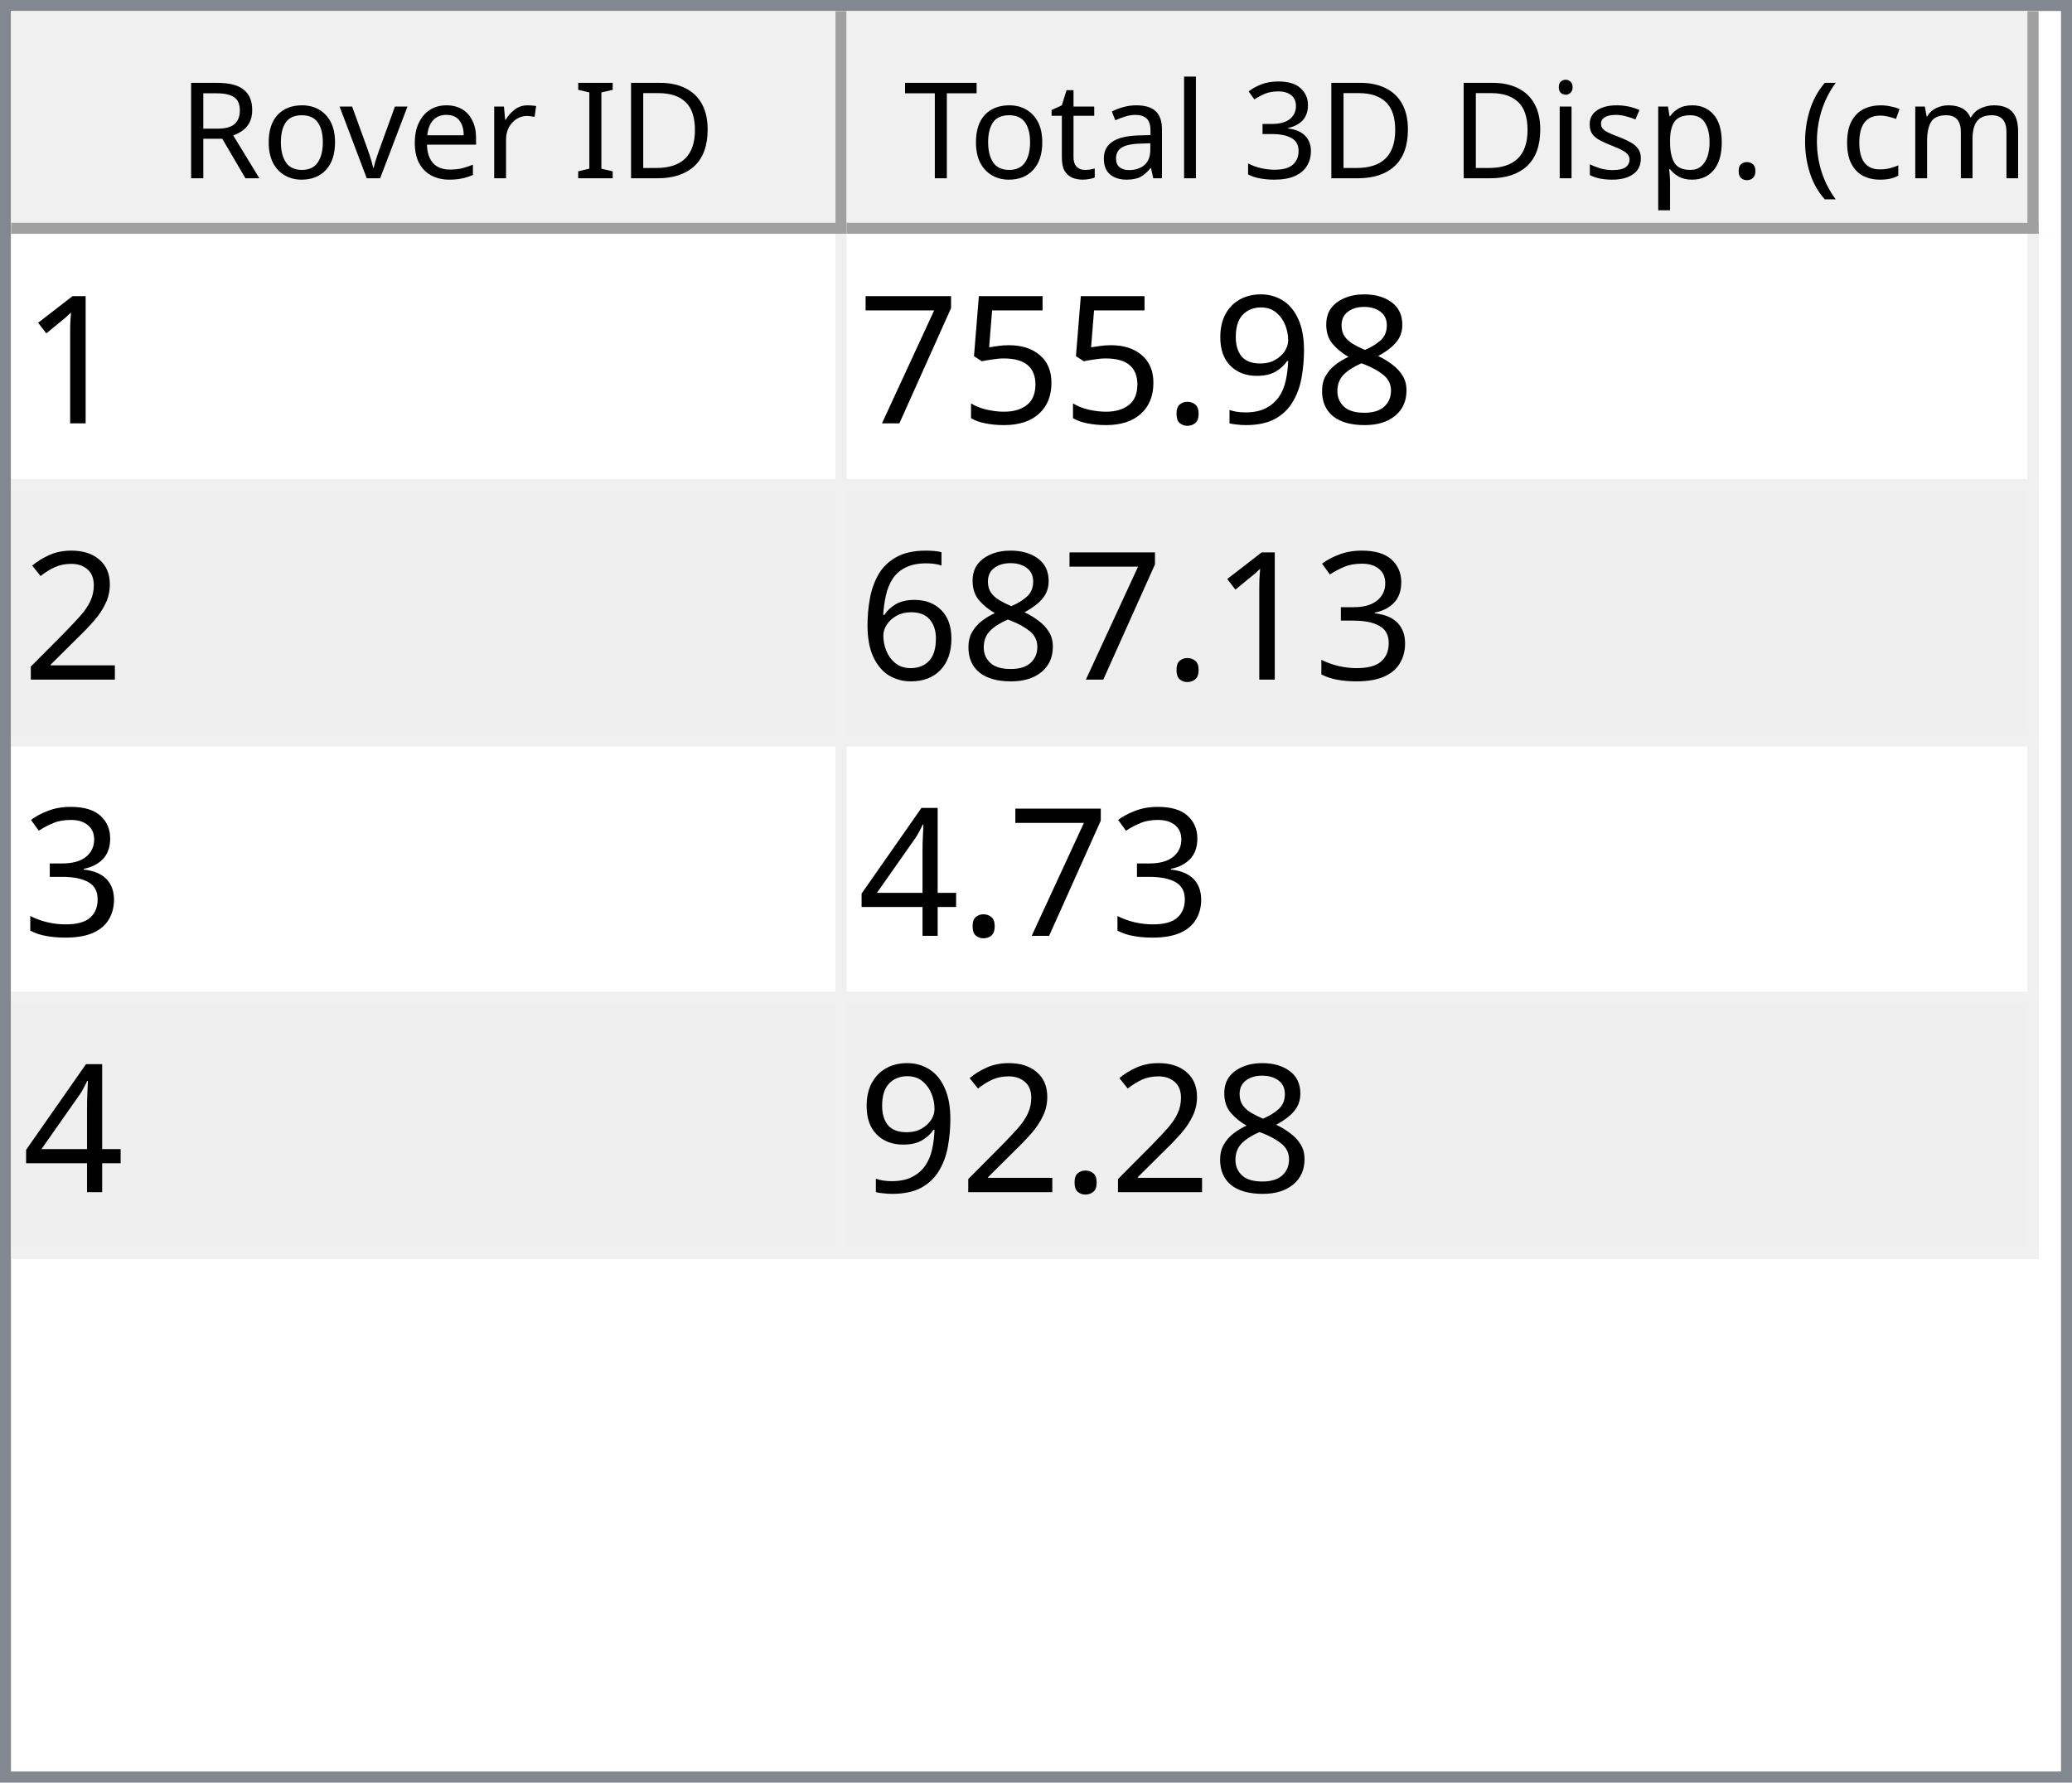
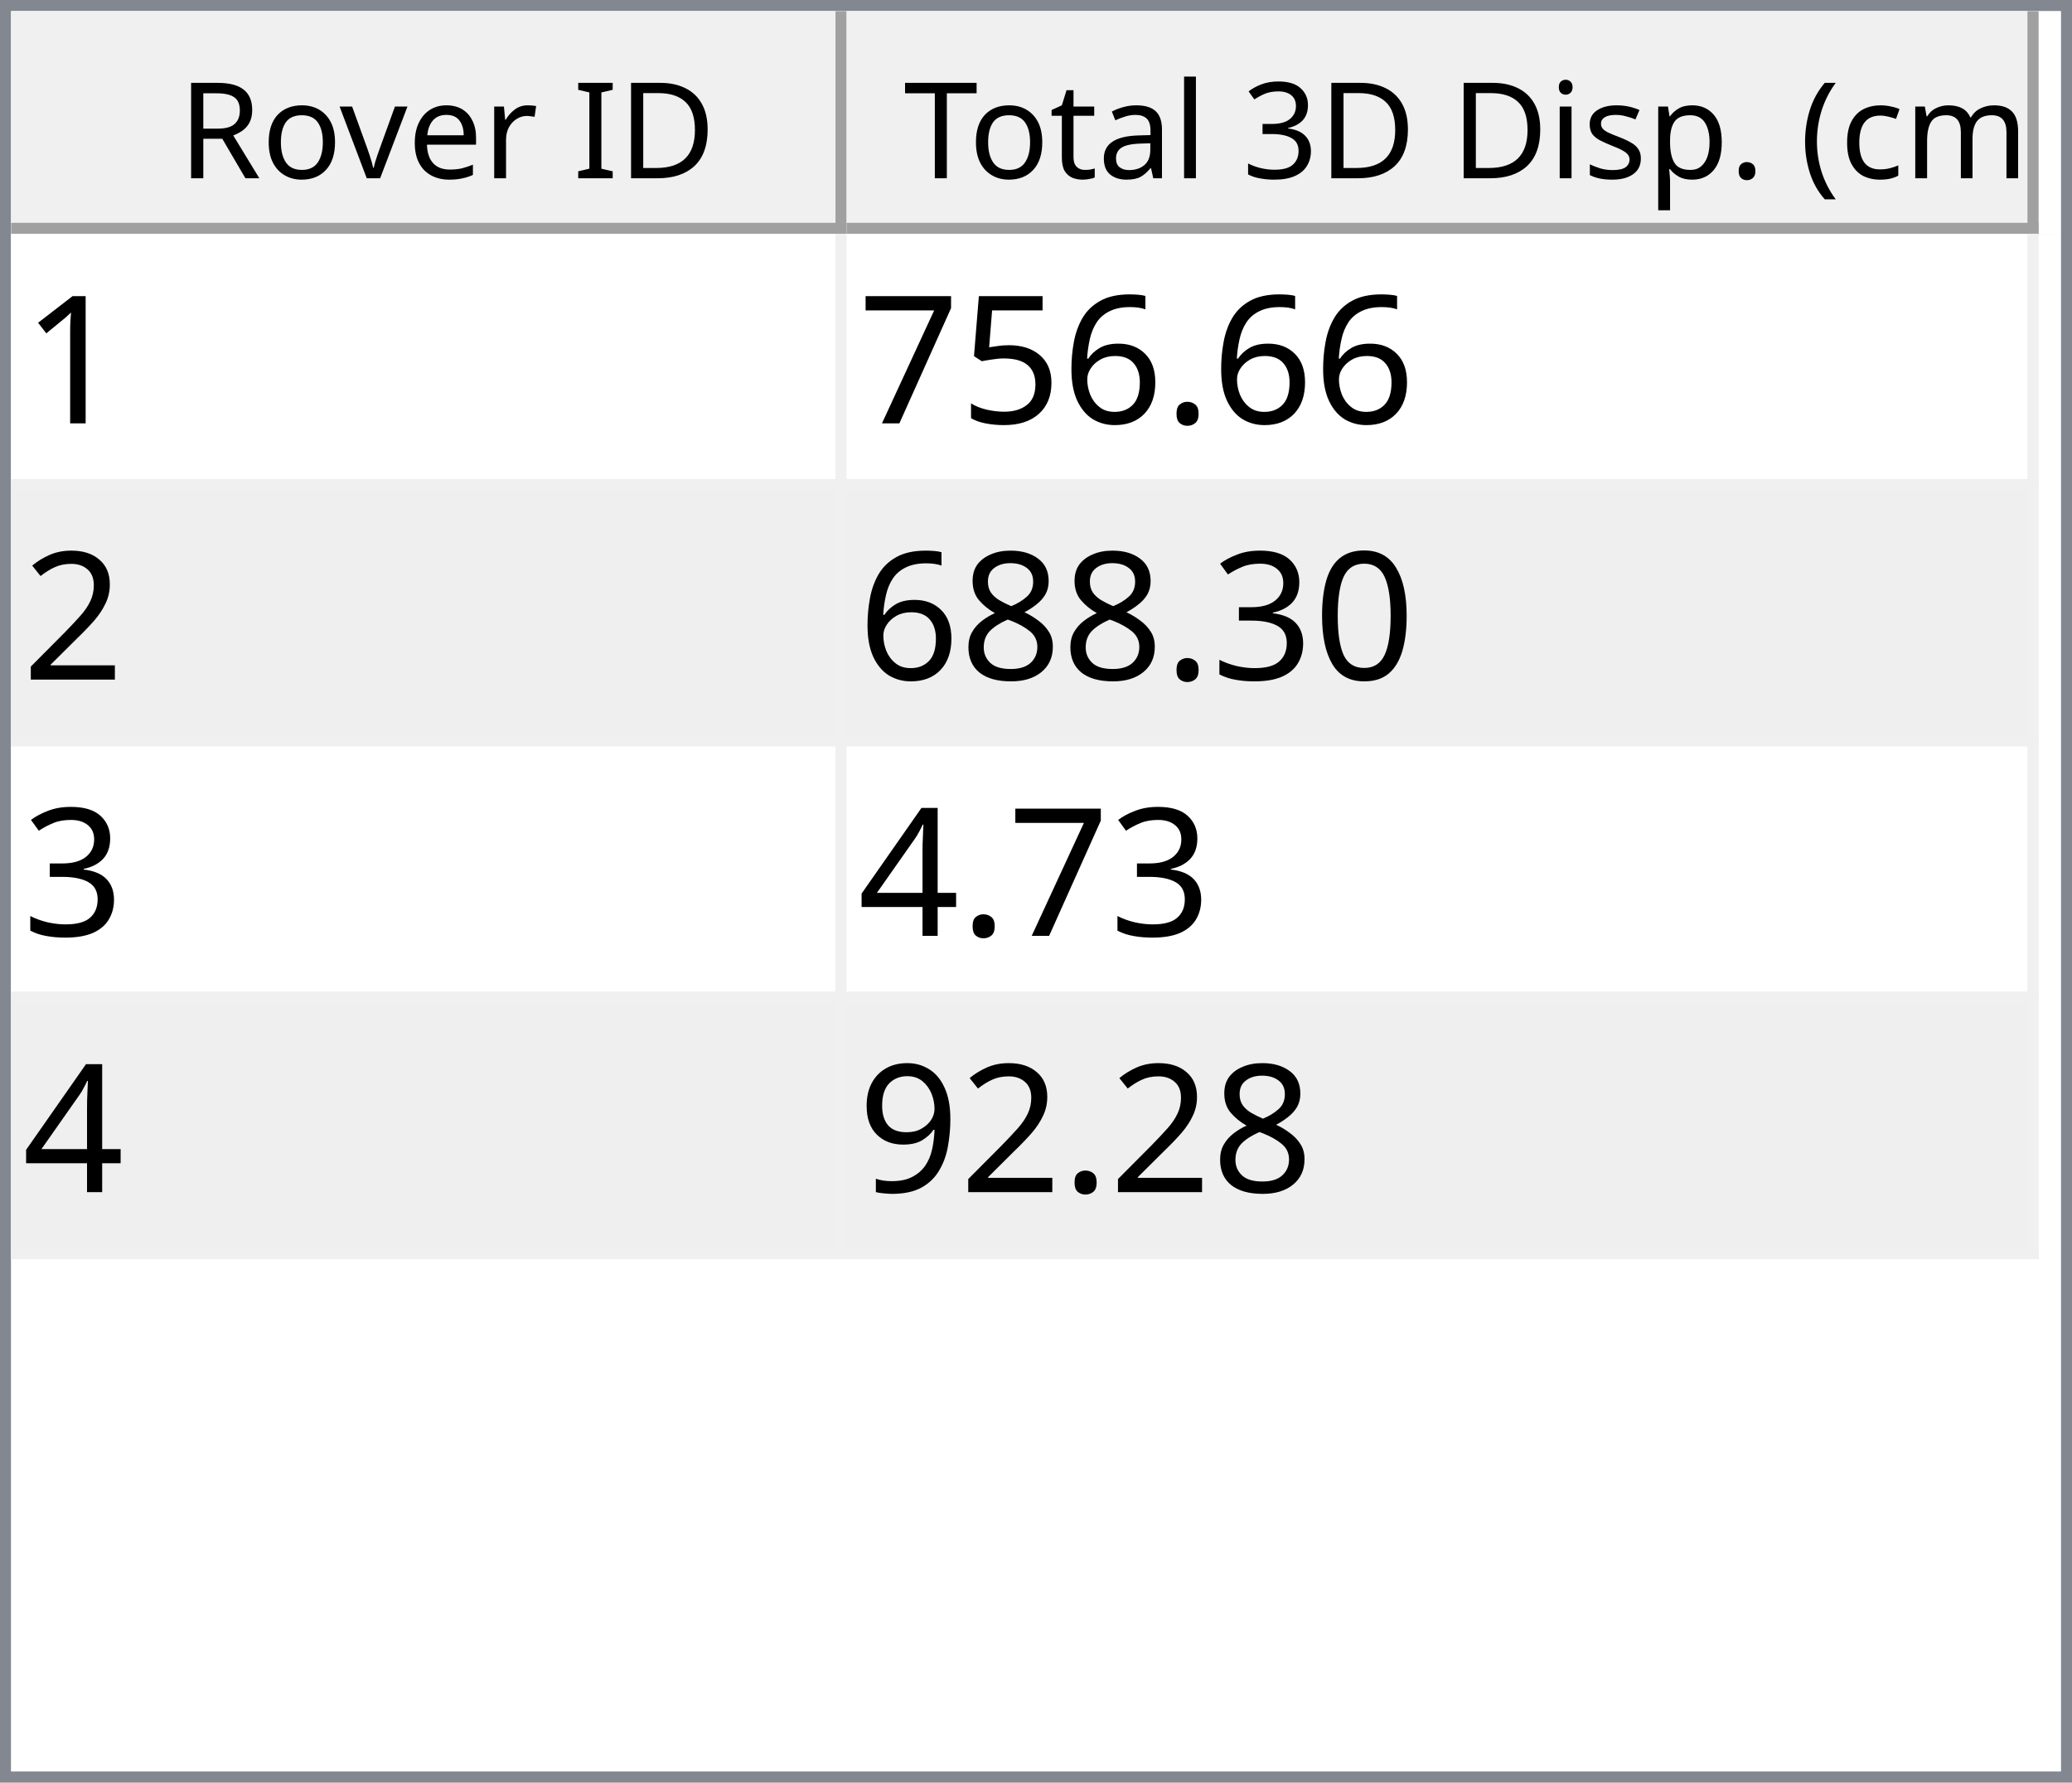
<svg xmlns="http://www.w3.org/2000/svg" style="fill-opacity:1; color-rendering:auto; color-interpolation:auto; text-rendering:auto; stroke:black; stroke-linecap:square; stroke-miterlimit:10; shape-rendering:auto; stroke-opacity:1; fill:black; stroke-dasharray:none; font-weight:normal; stroke-width:1; font-family:'Dialog'; font-style:normal; stroke-linejoin:miter; font-size:12px; stroke-dashoffset:0; image-rendering:auto;" width="186" height="160">
  <defs id="genericDefs" />
  <g>
    <defs id="defs1">
      <clipPath clipPathUnits="userSpaceOnUse" id="clipPath1">
        <path d="M0 0 L186 0 L186 160 L0 160 L0 0 Z" />
      </clipPath>
      <clipPath clipPathUnits="userSpaceOnUse" id="clipPath2">
        <path d="M0 0 L0 160 L186 160 L186 0 Z" />
      </clipPath>
      <clipPath clipPathUnits="userSpaceOnUse" id="clipPath3">
        <path d="M0 0 L0 20 L184 20 L184 0 Z" />
      </clipPath>
      <clipPath clipPathUnits="userSpaceOnUse" id="clipPath4">
        <path d="M0 0 L0 20 L75 20 L75 0 Z" />
      </clipPath>
      <clipPath clipPathUnits="userSpaceOnUse" id="clipPath5">
        <path d="M1 1 L1 19 L74 19 L74 1 Z" />
      </clipPath>
      <clipPath clipPathUnits="userSpaceOnUse" id="clipPath6">
        <path d="M0 0 L0 18 L73 18 L73 0 Z" />
      </clipPath>
      <clipPath clipPathUnits="userSpaceOnUse" id="clipPath7">
        <path d="M-0.5 -0.5 L-0.5 19.5 L74.5 19.5 L74.5 -0.5 Z" />
      </clipPath>
      <clipPath clipPathUnits="userSpaceOnUse" id="clipPath8">
        <path d="M0 0 L0 20 L107 20 L107 0 Z" />
      </clipPath>
      <clipPath clipPathUnits="userSpaceOnUse" id="clipPath9">
        <path d="M1 1 L1 19 L106 19 L106 1 Z" />
      </clipPath>
      <clipPath clipPathUnits="userSpaceOnUse" id="clipPath10">
        <path d="M0 0 L0 18 L105 18 L105 0 Z" />
      </clipPath>
      <clipPath clipPathUnits="userSpaceOnUse" id="clipPath11">
        <path d="M-0.5 -0.5 L-0.5 19.5 L106.5 19.5 L106.5 -0.5 Z" />
      </clipPath>
      <clipPath clipPathUnits="userSpaceOnUse" id="clipPath12">
        <path d="M0 0 L0 138 L184 138 L184 0 Z" />
      </clipPath>
      <clipPath clipPathUnits="userSpaceOnUse" id="clipPath13">
        <path d="M0 0 L0 92 L182 92 L182 0 Z" />
      </clipPath>
      <clipPath clipPathUnits="userSpaceOnUse" id="clipPath14">
        <path d="M-0.5 -0.5 L-0.5 91.5 L181.5 91.5 L181.5 -0.5 Z" />
      </clipPath>
      <clipPath clipPathUnits="userSpaceOnUse" id="clipPath15">
        <path d="M0 0 L0 22 L74 22 L74 0 Z" />
      </clipPath>
      <clipPath clipPathUnits="userSpaceOnUse" id="clipPath16">
        <path d="M0 0 L0 22 L106 22 L106 0 Z" />
      </clipPath>
      <font horiz-adv-x="64.551" id="font1">
        <font-face ascent="107.91" descent="25.098" units-per-em="100" style="font-style:normal; font-family:Segoe UI; font-weight:normal;" />
        <missing-glyph horiz-adv-x="64.551" d="M8.109 0 L8.109 68.266 L56.453 68.266 L56.453 0 L8.109 0 ZM15.328 7.234 L49.219 7.234 L49.219 61.031 L15.328 61.031 L15.328 7.234 Z" />
        <glyph unicode="D" horiz-adv-x="70.117" d="M9.188 0 L9.188 70.016 L28.516 70.016 Q65.531 70.016 65.531 35.891 Q65.531 19.672 55.25 9.836 Q44.969 0 27.734 0 L9.188 0 ZM17.391 62.594 L17.391 7.422 L27.828 7.422 Q41.609 7.422 49.273 14.797 Q56.938 22.172 56.938 35.688 Q56.938 62.594 28.328 62.594 L17.391 62.594 Z" />
        <glyph unicode="I" horiz-adv-x="26.611" d="M17.391 0 L9.188 0 L9.188 70.016 L17.391 70.016 L17.391 0 Z" />
        <glyph unicode=" " horiz-adv-x="27.393" d="" />
        <glyph unicode="r" horiz-adv-x="34.766" d="M34.188 41.891 Q32.078 43.5 28.125 43.5 Q23 43.5 19.555 38.672 Q16.109 33.844 16.109 25.484 L16.109 0 L8.109 0 L8.109 50 L16.109 50 L16.109 39.703 L16.312 39.703 Q18.016 44.969 21.531 47.922 Q25.047 50.875 29.391 50.875 Q32.516 50.875 34.188 50.203 L34.188 41.891 Z" />
        <glyph unicode="e" horiz-adv-x="52.295" d="M48.297 23 L12.984 23 Q13.188 14.656 17.484 10.109 Q21.781 5.562 29.297 5.562 Q37.75 5.562 44.828 11.141 L44.828 3.609 Q38.234 -1.172 27.391 -1.172 Q16.797 -1.172 10.742 5.641 Q4.688 12.453 4.688 24.812 Q4.688 36.469 11.305 43.82 Q17.922 51.172 27.734 51.172 Q37.547 51.172 42.922 44.828 Q48.297 38.484 48.297 27.203 L48.297 23 ZM40.094 29.781 Q40.047 36.719 36.75 40.578 Q33.453 44.438 27.594 44.438 Q21.922 44.438 17.969 40.383 Q14.016 36.328 13.094 29.781 L40.094 29.781 Z" />
        <glyph unicode="v" horiz-adv-x="47.9" d="M47.406 50 L27.484 0 L19.625 0 L0.688 50 L9.469 50 L22.172 13.672 Q23.578 9.672 23.922 6.688 L24.125 6.688 Q24.609 10.453 25.688 13.484 L38.969 50 L47.406 50 Z" />
        <glyph unicode="o" horiz-adv-x="58.594" d="M29 -1.172 Q17.922 -1.172 11.305 5.836 Q4.688 12.844 4.688 24.422 Q4.688 37.016 11.57 44.094 Q18.453 51.172 30.172 51.172 Q41.359 51.172 47.633 44.289 Q53.906 37.406 53.906 25.203 Q53.906 13.234 47.141 6.031 Q40.375 -1.172 29 -1.172 ZM29.594 44.438 Q21.875 44.438 17.383 39.188 Q12.891 33.938 12.891 24.703 Q12.891 15.828 17.43 10.695 Q21.969 5.562 29.594 5.562 Q37.359 5.562 41.531 10.594 Q45.703 15.625 45.703 24.906 Q45.703 34.281 41.531 39.359 Q37.359 44.438 29.594 44.438 Z" />
        <glyph unicode="R" horiz-adv-x="59.814" d="M59.375 0 L49.609 0 L37.891 19.625 Q36.281 22.359 34.766 24.289 Q33.25 26.219 31.664 27.438 Q30.078 28.656 28.25 29.219 Q26.422 29.781 24.125 29.781 L17.391 29.781 L17.391 0 L9.188 0 L9.188 70.016 L30.078 70.016 Q34.672 70.016 38.555 68.867 Q42.438 67.719 45.289 65.375 Q48.141 63.031 49.758 59.547 Q51.375 56.062 51.375 51.375 Q51.375 47.703 50.273 44.656 Q49.172 41.609 47.148 39.211 Q45.125 36.812 42.266 35.133 Q39.406 33.453 35.844 32.516 L35.844 32.328 Q37.594 31.547 38.891 30.547 Q40.188 29.547 41.359 28.18 Q42.531 26.812 43.68 25.078 Q44.828 23.344 46.234 21.047 L59.375 0 ZM17.391 62.594 L17.391 37.203 L28.516 37.203 Q31.594 37.203 34.203 38.133 Q36.812 39.062 38.719 40.797 Q40.625 42.531 41.703 45.047 Q42.781 47.562 42.781 50.688 Q42.781 56.297 39.141 59.445 Q35.5 62.594 28.609 62.594 L17.391 62.594 Z" />
        <glyph unicode=")" horiz-adv-x="30.176" d="M8.297 -15.922 L1.172 -15.922 Q16.406 2.344 16.406 26.812 Q16.406 51.469 1.078 70.016 L8.297 70.016 Q23.531 52.156 23.531 26.703 Q23.531 1.375 8.297 -15.922 Z" />
        <glyph unicode="m" horiz-adv-x="86.133" d="M79.109 0 L71.094 0 L71.094 28.719 Q71.094 37.016 68.531 40.727 Q65.969 44.438 59.906 44.438 Q54.781 44.438 51.195 39.75 Q47.609 35.062 47.609 28.516 L47.609 0 L39.594 0 L39.594 29.688 Q39.594 44.438 28.219 44.438 Q22.953 44.438 19.531 40.016 Q16.109 35.594 16.109 28.516 L16.109 0 L8.109 0 L8.109 50 L16.109 50 L16.109 42.094 L16.312 42.094 Q21.625 51.172 31.844 51.172 Q36.969 51.172 40.773 48.312 Q44.578 45.453 46 40.828 Q51.562 51.172 62.594 51.172 Q79.109 51.172 79.109 30.812 L79.109 0 Z" />
        <glyph unicode="c" horiz-adv-x="46.191" d="M42.188 2.297 Q36.422 -1.172 28.516 -1.172 Q17.828 -1.172 11.258 5.789 Q4.688 12.75 4.688 23.828 Q4.688 36.188 11.766 43.68 Q18.844 51.172 30.672 51.172 Q37.25 51.172 42.281 48.734 L42.281 40.531 Q36.719 44.438 30.375 44.438 Q22.703 44.438 17.797 38.945 Q12.891 33.453 12.891 24.516 Q12.891 15.719 17.508 10.641 Q22.125 5.562 29.891 5.562 Q36.422 5.562 42.188 9.906 L42.188 2.297 Z" />
        <glyph unicode="(" horiz-adv-x="30.176" d="M29.109 -15.922 L21.969 -15.922 Q6.844 1.375 6.844 26.703 Q6.844 52.156 21.969 70.016 L29.203 70.016 Q13.875 51.469 13.875 26.812 Q13.875 2.344 29.109 -15.922 Z" />
        <glyph unicode="." horiz-adv-x="21.68" d="M10.891 -1.078 Q8.641 -1.078 7.055 0.539 Q5.469 2.156 5.469 4.391 Q5.469 6.641 7.055 8.273 Q8.641 9.906 10.891 9.906 Q13.188 9.906 14.797 8.273 Q16.406 6.641 16.406 4.391 Q16.406 2.156 14.797 0.539 Q13.188 -1.078 10.891 -1.078 Z" />
        <glyph unicode="p" horiz-adv-x="58.789" d="M16.312 7.234 L16.109 7.234 L16.109 -23 L8.109 -23 L8.109 50 L16.109 50 L16.109 41.219 L16.312 41.219 Q22.219 51.172 33.594 51.172 Q43.266 51.172 48.688 44.461 Q54.109 37.75 54.109 26.469 Q54.109 13.922 48 6.375 Q41.891 -1.172 31.297 -1.172 Q21.578 -1.172 16.312 7.234 ZM16.109 27.391 L16.109 20.406 Q16.109 14.203 20.141 9.883 Q24.172 5.562 30.375 5.562 Q37.641 5.562 41.773 11.133 Q45.906 16.703 45.906 26.609 Q45.906 34.969 42.047 39.703 Q38.188 44.438 31.594 44.438 Q24.609 44.438 20.359 39.578 Q16.109 34.719 16.109 27.391 Z" />
        <glyph unicode="s" horiz-adv-x="42.432" d="M5.078 1.812 L5.078 10.406 Q11.625 5.562 19.484 5.562 Q30.031 5.562 30.031 12.594 Q30.031 14.594 29.125 15.992 Q28.219 17.391 26.68 18.461 Q25.141 19.531 23.07 20.383 Q21 21.234 18.609 22.172 Q15.281 23.484 12.766 24.828 Q10.25 26.172 8.57 27.859 Q6.891 29.547 6.031 31.695 Q5.172 33.844 5.172 36.719 Q5.172 40.234 6.789 42.945 Q8.406 45.656 11.086 47.484 Q13.766 49.312 17.211 50.242 Q20.656 51.172 24.312 51.172 Q30.812 51.172 35.938 48.922 L35.938 40.828 Q30.422 44.438 23.25 44.438 Q21 44.438 19.195 43.922 Q17.391 43.406 16.094 42.477 Q14.797 41.547 14.086 40.258 Q13.375 38.969 13.375 37.406 Q13.375 35.453 14.086 34.133 Q14.797 32.812 16.164 31.789 Q17.531 30.766 19.484 29.938 Q21.438 29.109 23.922 28.125 Q27.25 26.859 29.883 25.516 Q32.516 24.172 34.375 22.484 Q36.234 20.797 37.234 18.602 Q38.234 16.406 38.234 13.375 Q38.234 9.672 36.602 6.938 Q34.969 4.203 32.234 2.398 Q29.5 0.594 25.93 -0.289 Q22.359 -1.172 18.453 -1.172 Q10.75 -1.172 5.078 1.812 Z" />
        <glyph unicode="i" horiz-adv-x="24.219" d="M12.203 62.703 Q10.062 62.703 8.547 64.164 Q7.031 65.625 7.031 67.875 Q7.031 70.125 8.547 71.609 Q10.062 73.094 12.203 73.094 Q14.406 73.094 15.945 71.609 Q17.484 70.125 17.484 67.875 Q17.484 65.719 15.945 64.211 Q14.406 62.703 12.203 62.703 ZM16.109 0 L8.109 0 L8.109 50 L16.109 50 L16.109 0 Z" />
        <glyph unicode="3" horiz-adv-x="53.906" d="M46.531 19.828 Q46.531 15.094 44.75 11.211 Q42.969 7.328 39.719 4.57 Q36.469 1.812 31.93 0.297 Q27.391 -1.219 21.922 -1.219 Q11.922 -1.219 6 2.594 L6 11.188 Q13.094 5.609 22.219 5.609 Q25.875 5.609 28.828 6.539 Q31.781 7.469 33.906 9.227 Q36.031 10.984 37.18 13.477 Q38.328 15.969 38.328 19.094 Q38.328 32.812 18.797 32.812 L12.984 32.812 L12.984 39.594 L18.5 39.594 Q35.797 39.594 35.797 52.484 Q35.797 64.406 22.609 64.406 Q15.188 64.406 8.688 59.422 L8.688 67.188 Q15.375 71.188 24.609 71.188 Q29 71.188 32.57 69.969 Q36.141 68.75 38.68 66.555 Q41.219 64.359 42.609 61.281 Q44 58.203 44 54.5 Q44 40.672 30.031 36.719 L30.031 36.531 Q33.594 36.141 36.625 34.797 Q39.656 33.453 41.852 31.305 Q44.047 29.156 45.289 26.25 Q46.531 23.344 46.531 19.828 Z" />
        <glyph unicode="l" horiz-adv-x="24.219" d="M16.109 0 L8.109 0 L8.109 74.031 L16.109 74.031 L16.109 0 Z" />
        <glyph unicode="a" horiz-adv-x="50.879" d="M43.891 0 L35.891 0 L35.891 7.812 L35.688 7.812 Q30.469 -1.172 20.312 -1.172 Q12.844 -1.172 8.617 2.781 Q4.391 6.734 4.391 13.281 Q4.391 27.297 20.906 29.594 L35.891 31.688 Q35.891 44.438 25.594 44.438 Q16.547 44.438 9.281 38.281 L9.281 46.484 Q16.656 51.172 26.266 51.172 Q43.891 51.172 43.891 32.516 L43.891 0 ZM35.891 25.297 L23.828 23.641 Q18.266 22.859 15.43 20.875 Q12.594 18.891 12.594 13.875 Q12.594 10.203 15.211 7.883 Q17.828 5.562 22.172 5.562 Q28.125 5.562 32.008 9.742 Q35.891 13.922 35.891 20.312 L35.891 25.297 Z" />
        <glyph unicode="t" horiz-adv-x="33.887" d="M31.297 0.484 Q28.469 -1.078 23.828 -1.078 Q10.688 -1.078 10.688 13.578 L10.688 43.172 L2.094 43.172 L2.094 50 L10.688 50 L10.688 62.203 L18.703 64.797 L18.703 50 L31.297 50 L31.297 43.172 L18.703 43.172 L18.703 14.984 Q18.703 9.969 20.414 7.82 Q22.125 5.672 26.078 5.672 Q29.109 5.672 31.297 7.328 L31.297 0.484 Z" />
        <glyph unicode="T" horiz-adv-x="52.393" d="M50.594 62.594 L30.375 62.594 L30.375 0 L22.172 0 L22.172 62.594 L2 62.594 L2 70.016 L50.594 70.016 L50.594 62.594 Z" />
      </font>
      <font horiz-adv-x="75.0" id="font2">
        <font-face ascent="100.537" descent="21.973" units-per-em="100" style="font-style:normal; font-family:sans-serif; font-weight:normal;" />
        <missing-glyph horiz-adv-x="75.0" d="M12.5 0 L12.5 62.5 L62.5 62.5 L62.5 0 L12.5 0 ZM14.062 1.562 L60.938 1.562 L60.938 60.938 L14.062 60.938 L14.062 1.562 Z" />
        <glyph unicode="1" horiz-adv-x="55.615" d="M37.25 0 L28.469 0 L28.469 56 Q25.297 52.984 20.141 49.953 Q14.984 46.922 10.891 45.406 L10.891 53.906 Q18.266 57.375 23.781 62.305 Q29.297 67.234 31.594 71.875 L37.25 71.875 L37.25 0 Z" />
-         <glyph unicode="8" horiz-adv-x="55.615" d="M17.672 38.812 Q12.203 40.828 9.57 44.539 Q6.938 48.25 6.938 53.422 Q6.938 61.234 12.555 66.555 Q18.172 71.875 27.484 71.875 Q36.859 71.875 42.578 66.43 Q48.297 60.984 48.297 53.172 Q48.297 48.188 45.68 44.508 Q43.062 40.828 37.75 38.812 Q44.344 36.672 47.781 31.883 Q51.219 27.094 51.219 20.453 Q51.219 11.281 44.727 5.031 Q38.234 -1.219 27.641 -1.219 Q17.047 -1.219 10.547 5.055 Q4.047 11.328 4.047 20.703 Q4.047 27.688 7.594 32.398 Q11.141 37.109 17.672 38.812 ZM15.922 53.719 Q15.922 48.641 19.195 45.414 Q22.469 42.188 27.688 42.188 Q32.766 42.188 36.016 45.383 Q39.266 48.578 39.266 53.219 Q39.266 58.062 35.914 61.359 Q32.562 64.656 27.594 64.656 Q22.562 64.656 19.242 61.43 Q15.922 58.203 15.922 53.719 ZM13.094 20.656 Q13.094 16.891 14.875 13.375 Q16.656 9.859 20.172 7.93 Q23.688 6 27.734 6 Q34.031 6 38.133 10.055 Q42.234 14.109 42.234 20.359 Q42.234 26.703 38.016 30.859 Q33.797 35.016 27.438 35.016 Q21.234 35.016 17.164 30.914 Q13.094 26.812 13.094 20.656 Z" />
-         <glyph unicode="9" horiz-adv-x="55.615" d="M5.469 16.547 L13.922 17.328 Q14.984 11.375 18.016 8.688 Q21.047 6 25.781 6 Q29.828 6 32.883 7.859 Q35.938 9.719 37.891 12.82 Q39.844 15.922 41.164 21.195 Q42.484 26.469 42.484 31.938 Q42.484 32.516 42.438 33.688 Q39.797 29.5 35.234 26.883 Q30.672 24.266 25.344 24.266 Q16.453 24.266 10.305 30.711 Q4.156 37.156 4.156 47.703 Q4.156 58.594 10.578 65.234 Q17 71.875 26.656 71.875 Q33.641 71.875 39.43 68.117 Q45.219 64.359 48.219 57.398 Q51.219 50.438 51.219 37.25 Q51.219 23.531 48.242 15.406 Q45.266 7.281 39.383 3.031 Q33.5 -1.219 25.594 -1.219 Q17.188 -1.219 11.867 3.445 Q6.547 8.109 5.469 16.547 ZM41.453 48.141 Q41.453 55.719 37.43 60.156 Q33.406 64.594 27.734 64.594 Q21.875 64.594 17.531 59.812 Q13.188 55.031 13.188 47.406 Q13.188 40.578 17.312 36.305 Q21.438 32.031 27.484 32.031 Q33.594 32.031 37.523 36.305 Q41.453 40.578 41.453 48.141 Z" />
        <glyph unicode="." horiz-adv-x="27.783" d="M9.078 0 L9.078 10.016 L19.094 10.016 L19.094 0 L9.078 0 Z" />
+         <glyph unicode="6" horiz-adv-x="55.615" d="M49.75 54.047 L41.016 53.375 Q39.844 58.547 37.703 60.891 Q34.125 64.656 28.906 64.656 Q24.703 64.656 21.531 62.312 Q17.391 59.281 14.992 53.469 Q12.594 47.656 12.5 36.922 Q15.672 41.75 20.266 44.094 Q24.859 46.438 29.891 46.438 Q38.672 46.438 44.852 39.969 Q51.031 33.5 51.031 23.25 Q51.031 16.5 48.125 10.719 Q45.219 4.938 40.141 1.859 Q35.062 -1.219 28.609 -1.219 Q17.625 -1.219 10.695 6.859 Q3.766 14.938 3.766 33.5 Q3.766 54.25 11.422 63.672 Q18.109 71.875 29.438 71.875 Q37.891 71.875 43.289 67.141 Q48.688 62.406 49.75 54.047 ZM13.875 23.188 Q13.875 18.656 15.797 14.508 Q17.719 10.359 21.188 8.18 Q24.656 6 28.469 6 Q34.031 6 38.039 10.492 Q42.047 14.984 42.047 22.703 Q42.047 30.125 38.086 34.398 Q34.125 38.672 28.125 38.672 Q22.172 38.672 18.023 34.398 Q13.875 30.125 13.875 23.188 Z" />
        <glyph unicode="5" horiz-adv-x="55.615" d="M4.156 18.75 L13.375 19.531 Q14.406 12.797 18.141 9.398 Q21.875 6 27.156 6 Q33.5 6 37.891 10.789 Q42.281 15.578 42.281 23.484 Q42.281 31 38.062 35.352 Q33.844 39.703 27 39.703 Q22.75 39.703 19.336 37.773 Q15.922 35.844 13.969 32.766 L5.719 33.844 L12.641 70.609 L48.25 70.609 L48.25 62.203 L19.672 62.203 L15.828 42.969 Q22.266 47.469 29.344 47.469 Q38.719 47.469 45.164 40.969 Q51.609 34.469 51.609 24.266 Q51.609 14.547 45.953 7.469 Q39.062 -1.219 27.156 -1.219 Q17.391 -1.219 11.211 4.25 Q5.031 9.719 4.156 18.75 Z" />
        <glyph unicode="7" horiz-adv-x="55.615" d="M4.734 62.203 L4.734 70.656 L51.078 70.656 L51.078 63.812 Q44.234 56.547 37.523 44.484 Q30.812 32.422 27.156 19.672 Q24.516 10.688 23.781 0 L14.75 0 Q14.891 8.453 18.062 20.414 Q21.234 32.375 27.172 43.484 Q33.109 54.594 39.797 62.203 L4.734 62.203 Z" />
        <glyph unicode="2" horiz-adv-x="55.615" d="M50.344 8.453 L50.344 0 L3.031 0 Q2.938 3.172 4.047 6.109 Q5.859 10.938 9.836 15.625 Q13.812 20.312 21.344 26.469 Q33.016 36.031 37.117 41.625 Q41.219 47.219 41.219 52.203 Q41.219 57.422 37.477 61.008 Q33.734 64.594 27.734 64.594 Q21.391 64.594 17.578 60.789 Q13.766 56.984 13.719 50.25 L4.688 51.172 Q5.609 61.281 11.664 66.578 Q17.719 71.875 27.938 71.875 Q38.234 71.875 44.242 66.164 Q50.25 60.453 50.25 52 Q50.25 47.703 48.492 43.555 Q46.734 39.406 42.656 34.812 Q38.578 30.219 29.109 22.219 Q21.188 15.578 18.945 13.211 Q16.703 10.844 15.234 8.453 L50.344 8.453 Z" />
+         <glyph unicode="0" horiz-adv-x="55.615" d="M4.156 35.297 Q4.156 48 6.766 55.742 Q9.375 63.484 14.523 67.68 Q19.672 71.875 27.484 71.875 Q33.25 71.875 37.594 69.555 Q41.938 67.234 44.773 62.867 Q47.609 58.5 49.219 52.227 Q50.828 45.953 50.828 35.297 Q50.828 22.703 48.242 14.969 Q45.656 7.234 40.508 3.008 Q35.359 -1.219 27.484 -1.219 Q17.141 -1.219 11.234 6.203 Q4.156 15.141 4.156 35.297 ZM13.188 35.297 Q13.188 17.672 17.312 11.836 Q21.438 6 27.484 6 Q33.547 6 37.672 11.859 Q41.797 17.719 41.797 35.297 Q41.797 52.984 37.672 58.789 Q33.547 64.594 27.391 64.594 Q21.344 64.594 17.719 59.469 Q13.188 52.938 13.188 35.297 Z" />
        <glyph unicode="3" horiz-adv-x="55.615" d="M4.203 18.891 L12.984 20.062 Q14.5 12.594 18.141 9.297 Q21.781 6 27 6 Q33.203 6 37.477 10.297 Q41.75 14.594 41.75 20.953 Q41.75 27 37.797 30.93 Q33.844 34.859 27.734 34.859 Q25.25 34.859 21.531 33.891 L22.516 41.609 Q23.391 41.5 23.922 41.5 Q29.547 41.5 34.039 44.43 Q38.531 47.359 38.531 53.469 Q38.531 58.297 35.258 61.477 Q31.984 64.656 26.812 64.656 Q21.688 64.656 18.266 61.43 Q14.844 58.203 13.875 51.766 L5.078 53.328 Q6.688 62.156 12.398 67.016 Q18.109 71.875 26.609 71.875 Q32.469 71.875 37.398 69.359 Q42.328 66.844 44.945 62.5 Q47.562 58.156 47.562 53.266 Q47.562 48.641 45.07 44.828 Q42.578 41.016 37.703 38.766 Q44.047 37.312 47.562 32.695 Q51.078 28.078 51.078 21.141 Q51.078 11.766 44.242 5.25 Q37.406 -1.266 26.953 -1.266 Q17.531 -1.266 11.305 4.352 Q5.078 9.969 4.203 18.891 Z" />
-         <glyph unicode="6" horiz-adv-x="55.615" d="M49.75 54.047 L41.016 53.375 Q39.844 58.547 37.703 60.891 Q34.125 64.656 28.906 64.656 Q24.703 64.656 21.531 62.312 Q17.391 59.281 14.992 53.469 Q12.594 47.656 12.5 36.922 Q15.672 41.75 20.266 44.094 Q24.859 46.438 29.891 46.438 Q38.672 46.438 44.852 39.969 Q51.031 33.5 51.031 23.25 Q51.031 16.5 48.125 10.719 Q45.219 4.938 40.141 1.859 Q35.062 -1.219 28.609 -1.219 Q17.625 -1.219 10.695 6.859 Q3.766 14.938 3.766 33.5 Q3.766 54.25 11.422 63.672 Q18.109 71.875 29.438 71.875 Q37.891 71.875 43.289 67.141 Q48.688 62.406 49.75 54.047 ZM13.875 23.188 Q13.875 18.656 15.797 14.508 Q17.719 10.359 21.188 8.18 Q24.656 6 28.469 6 Q34.031 6 38.039 10.492 Q42.047 14.984 42.047 22.703 Q42.047 30.125 38.086 34.398 Q34.125 38.672 28.125 38.672 Q22.172 38.672 18.023 34.398 Q13.875 30.125 13.875 23.188 Z" />
+         <glyph unicode="8" horiz-adv-x="55.615" d="M17.672 38.812 Q12.203 40.828 9.57 44.539 Q6.938 48.25 6.938 53.422 Q6.938 61.234 12.555 66.555 Q18.172 71.875 27.484 71.875 Q36.859 71.875 42.578 66.43 Q48.297 60.984 48.297 53.172 Q48.297 48.188 45.68 44.508 Q43.062 40.828 37.75 38.812 Q44.344 36.672 47.781 31.883 Q51.219 27.094 51.219 20.453 Q51.219 11.281 44.727 5.031 Q38.234 -1.219 27.641 -1.219 Q17.047 -1.219 10.547 5.055 Q4.047 11.328 4.047 20.703 Q4.047 27.688 7.594 32.398 Q11.141 37.109 17.672 38.812 ZM15.922 53.719 Q15.922 48.641 19.195 45.414 Q22.469 42.188 27.688 42.188 Q32.766 42.188 36.016 45.383 Q39.266 48.578 39.266 53.219 Q39.266 58.062 35.914 61.359 Q32.562 64.656 27.594 64.656 Q22.562 64.656 19.242 61.43 Q15.922 58.203 15.922 53.719 ZM13.094 20.656 Q13.094 16.891 14.875 13.375 Q16.656 9.859 20.172 7.93 Q23.688 6 27.734 6 Q34.031 6 38.133 10.055 Q42.234 14.109 42.234 20.359 Q42.234 26.703 38.016 30.859 Q33.797 35.016 27.438 35.016 Q21.234 35.016 17.164 30.914 Q13.094 26.812 13.094 20.656 Z" />
        <glyph unicode="4" horiz-adv-x="55.615" d="M32.328 0 L32.328 17.141 L1.266 17.141 L1.266 25.203 L33.938 71.578 L41.109 71.578 L41.109 25.203 L50.781 25.203 L50.781 17.141 L41.109 17.141 L41.109 0 L32.328 0 ZM32.328 25.203 L32.328 57.469 L9.906 25.203 L32.328 25.203 Z" />
+         <glyph unicode="9" horiz-adv-x="55.615" d="M5.469 16.547 L13.922 17.328 Q14.984 11.375 18.016 8.688 Q21.047 6 25.781 6 Q29.828 6 32.883 7.859 Q35.938 9.719 37.891 12.82 Q39.844 15.922 41.164 21.195 Q42.484 26.469 42.484 31.938 Q42.484 32.516 42.438 33.688 Q39.797 29.5 35.234 26.883 Q30.672 24.266 25.344 24.266 Q16.453 24.266 10.305 30.711 Q4.156 37.156 4.156 47.703 Q4.156 58.594 10.578 65.234 Q17 71.875 26.656 71.875 Q33.641 71.875 39.43 68.117 Q45.219 64.359 48.219 57.398 Q51.219 50.438 51.219 37.25 Q51.219 23.531 48.242 15.406 Q45.266 7.281 39.383 3.031 Q33.5 -1.219 25.594 -1.219 Q17.188 -1.219 11.867 3.445 Q6.547 8.109 5.469 16.547 ZM41.453 48.141 Q41.453 55.719 37.43 60.156 Q33.406 64.594 27.734 64.594 Q21.875 64.594 17.531 59.812 Q13.188 55.031 13.188 47.406 Q13.188 40.578 17.312 36.305 Q21.438 32.031 27.484 32.031 Q33.594 32.031 37.523 36.305 Q41.453 40.578 41.453 48.141 Z" />
      </font>
    </defs>
    <g style="fill:white; stroke:white;">
      <rect x="0" y="0" width="186" style="clip-path:url(#clipPath1); stroke:none;" height="160" />
    </g>
    <g style="fill:white; text-rendering:optimizeSpeed; color-rendering:optimizeSpeed; image-rendering:optimizeSpeed; shape-rendering:crispEdges; stroke:white; color-interpolation:sRGB;">
      <rect x="0" width="186" height="160" y="0" style="stroke:none;" />
      <path style="stroke:none;" d="M0 160 L186 160 L186 0 L0 0 Z" />
    </g>
    <g style="fill:rgb(240,240,240); font-family:'Segoe UI'; stroke:rgb(240,240,240);">
      <rect x="0" y="0" width="186" style="clip-path:url(#clipPath2); stroke:none;" height="160" />
    </g>
    <g style="fill:rgb(130,135,144); font-family:'Segoe UI'; stroke:rgb(130,135,144);">
      <path d="M0 0 L186 0 L186 160 L0 160 L0 0 ZM1 1 L185 1 L185 159 L1 159 L1 1 Z" style="fill-rule:evenodd; clip-path:url(#clipPath2); stroke:none;" />
    </g>
    <g style="fill:white; font-family:'Segoe UI'; stroke:white;" transform="translate(1,1)">
      <rect x="0" y="0" width="184" style="clip-path:url(#clipPath3); stroke:none;" height="20" />
    </g>
    <g style="fill:rgb(240,240,240); font-family:'Segoe UI'; stroke:rgb(240,240,240);" transform="translate(1,1)">
      <rect x="0" y="0" width="75" style="clip-path:url(#clipPath4); stroke:none;" height="20" />
    </g>
    <g style="font-family:'Segoe UI';" transform="translate(2,2)">
      <text x="14" xml:space="preserve" y="14" style="clip-path:url(#clipPath6); stroke:none;">Rover ID</text>
    </g>
    <g style="fill:rgb(160,160,160); font-family:'Segoe UI'; stroke:rgb(160,160,160); stroke-linejoin:bevel;" transform="translate(1.5,1.5)">
      <line x1="74" x2="74" y1="0" style="fill:none; clip-path:url(#clipPath7);" y2="19" />
    </g>
    <g style="fill:rgb(160,160,160); font-family:'Segoe UI'; stroke:rgb(160,160,160); stroke-linejoin:bevel;" transform="matrix(1,0,0,1,1,1) translate(0.5,0.5)">
      <line x1="0" x2="74" y1="19" style="fill:none; clip-path:url(#clipPath7);" y2="19" />
    </g>
    <g style="fill:rgb(240,240,240); font-family:'Segoe UI'; stroke:rgb(240,240,240);" transform="translate(76,1)">
      <rect x="0" y="0" width="107" style="clip-path:url(#clipPath8); stroke:none;" height="20" />
    </g>
    <g style="font-family:'Segoe UI';" transform="translate(77,2)">
      <text x="1" xml:space="preserve" y="14" style="clip-path:url(#clipPath10); stroke:none;"> Total 3D Disp. (cm)</text>
    </g>
    <g style="fill:rgb(160,160,160); font-family:'Segoe UI'; stroke:rgb(160,160,160); stroke-linejoin:bevel;" transform="translate(76.5,1.5)">
      <line x1="106" x2="106" y1="0" style="fill:none; clip-path:url(#clipPath11);" y2="19" />
    </g>
    <g style="fill:rgb(160,160,160); font-family:'Segoe UI'; stroke:rgb(160,160,160); stroke-linejoin:bevel;" transform="matrix(1,0,0,1,76,1) translate(0.5,0.5)">
      <line x1="0" x2="106" y1="19" style="fill:none; clip-path:url(#clipPath11);" y2="19" />
    </g>
    <g style="fill:white; font-family:'Segoe UI'; stroke:white;" transform="translate(1,21)">
      <rect x="0" y="0" width="184" style="clip-path:url(#clipPath12); stroke:none;" height="138" />
    </g>
    <g style="fill:rgb(240,240,240); font-size:16px; font-family:sans-serif; stroke:rgb(240,240,240);" transform="translate(1,21)">
      <rect x="0" y="0" width="182" style="clip-path:url(#clipPath13); stroke:none;" height="92" />
      <line transform="translate(0.5,0.5)" x1="0" x2="181" y1="22" style="clip-path:url(#clipPath14); fill:none; stroke-linejoin:bevel;" y2="22" />
    </g>
    <g transform="matrix(1,0,0,1,1,21) translate(0.5,0.5)" style="fill:rgb(240,240,240); font-size:16px; font-family:sans-serif; stroke:rgb(240,240,240); stroke-linejoin:bevel;">
      <line x1="0" x2="181" y1="45" style="fill:none; clip-path:url(#clipPath14);" y2="45" />
    </g>
    <g transform="matrix(1,0,0,1,1,21) translate(0.5,0.5)" style="fill:rgb(240,240,240); font-size:16px; font-family:sans-serif; stroke:rgb(240,240,240); stroke-linejoin:bevel;">
      <line x1="0" x2="181" y1="68" style="fill:none; clip-path:url(#clipPath14);" y2="68" />
    </g>
    <g transform="matrix(1,0,0,1,1,21) translate(0.5,0.5)" style="fill:rgb(240,240,240); font-size:16px; font-family:sans-serif; stroke:rgb(240,240,240); stroke-linejoin:bevel;">
      <line x1="0" x2="181" y1="91" style="fill:none; clip-path:url(#clipPath14);" y2="91" />
    </g>
    <g transform="matrix(1,0,0,1,1,21) translate(0.5,0.5)" style="fill:rgb(240,240,240); font-size:16px; font-family:sans-serif; stroke:rgb(240,240,240); stroke-linejoin:bevel;">
      <line x1="74" x2="74" y1="0" style="fill:none; clip-path:url(#clipPath14);" y2="91" />
    </g>
    <g transform="matrix(1,0,0,1,1,21) translate(0.5,0.5)" style="fill:rgb(240,240,240); font-size:16px; font-family:sans-serif; stroke:rgb(240,240,240); stroke-linejoin:bevel;">
      <line x1="181" x2="181" y1="0" style="fill:none; clip-path:url(#clipPath14);" y2="91" />
    </g>
    <g style="fill:white; font-size:16px; font-family:sans-serif; stroke:white;" transform="matrix(1,0,0,1,1,21)">
      <rect x="0" y="0" width="74" style="clip-path:url(#clipPath15); stroke:none;" height="22" />
      <text x="1" y="17" style="fill:black; clip-path:url(#clipPath15); stroke:none;" xml:space="preserve">1</text>
    </g>
    <g style="fill:white; font-size:16px; font-family:sans-serif; stroke:white;" transform="matrix(1,0,0,1,1,21) translate(75,0)">
      <rect x="0" y="0" width="106" style="clip-path:url(#clipPath16); stroke:none;" height="22" />
-       <text x="1" y="17" style="fill:black; clip-path:url(#clipPath16); stroke:none;" xml:space="preserve">755.98</text>
+       <text x="1" y="17" style="fill:black; clip-path:url(#clipPath16); stroke:none;" xml:space="preserve">756.66</text>
    </g>
    <g style="fill:rgb(239,239,239); font-size:16px; font-family:sans-serif; stroke:rgb(239,239,239);" transform="matrix(1,0,0,1,1,21) translate(0,23)">
      <rect x="0" y="0" width="74" style="clip-path:url(#clipPath15); stroke:none;" height="22" />
      <text x="1" y="17" style="fill:black; clip-path:url(#clipPath15); stroke:none;" xml:space="preserve">2</text>
    </g>
    <g style="fill:rgb(239,239,239); font-size:16px; font-family:sans-serif; stroke:rgb(239,239,239);" transform="matrix(1,0,0,1,1,21) translate(75,23)">
      <rect x="0" y="0" width="106" style="clip-path:url(#clipPath16); stroke:none;" height="22" />
-       <text x="1" y="17" style="fill:black; clip-path:url(#clipPath16); stroke:none;" xml:space="preserve">687.13</text>
+       <text x="1" y="17" style="fill:black; clip-path:url(#clipPath16); stroke:none;" xml:space="preserve">688.30</text>
    </g>
    <g style="fill:white; font-size:16px; font-family:sans-serif; stroke:white;" transform="matrix(1,0,0,1,1,21) translate(0,46)">
      <rect x="0" y="0" width="74" style="clip-path:url(#clipPath15); stroke:none;" height="22" />
      <text x="1" y="17" style="fill:black; clip-path:url(#clipPath15); stroke:none;" xml:space="preserve">3</text>
    </g>
    <g style="fill:white; font-size:16px; font-family:sans-serif; stroke:white;" transform="matrix(1,0,0,1,1,21) translate(75,46)">
      <rect x="0" y="0" width="106" style="clip-path:url(#clipPath16); stroke:none;" height="22" />
      <text x="1" y="17" style="fill:black; clip-path:url(#clipPath16); stroke:none;" xml:space="preserve">4.73</text>
    </g>
    <g style="fill:rgb(239,239,239); font-size:16px; font-family:sans-serif; stroke:rgb(239,239,239);" transform="matrix(1,0,0,1,1,21) translate(0,69)">
      <rect x="0" y="0" width="74" style="clip-path:url(#clipPath15); stroke:none;" height="22" />
      <text x="1" y="17" style="fill:black; clip-path:url(#clipPath15); stroke:none;" xml:space="preserve">4</text>
    </g>
    <g style="fill:rgb(239,239,239); font-size:16px; font-family:sans-serif; stroke:rgb(239,239,239);" transform="matrix(1,0,0,1,1,21) translate(75,69)">
      <rect x="0" y="0" width="106" style="clip-path:url(#clipPath16); stroke:none;" height="22" />
      <text x="1" y="17" style="fill:black; clip-path:url(#clipPath16); stroke:none;" xml:space="preserve">92.28</text>
    </g>
  </g>
</svg>
